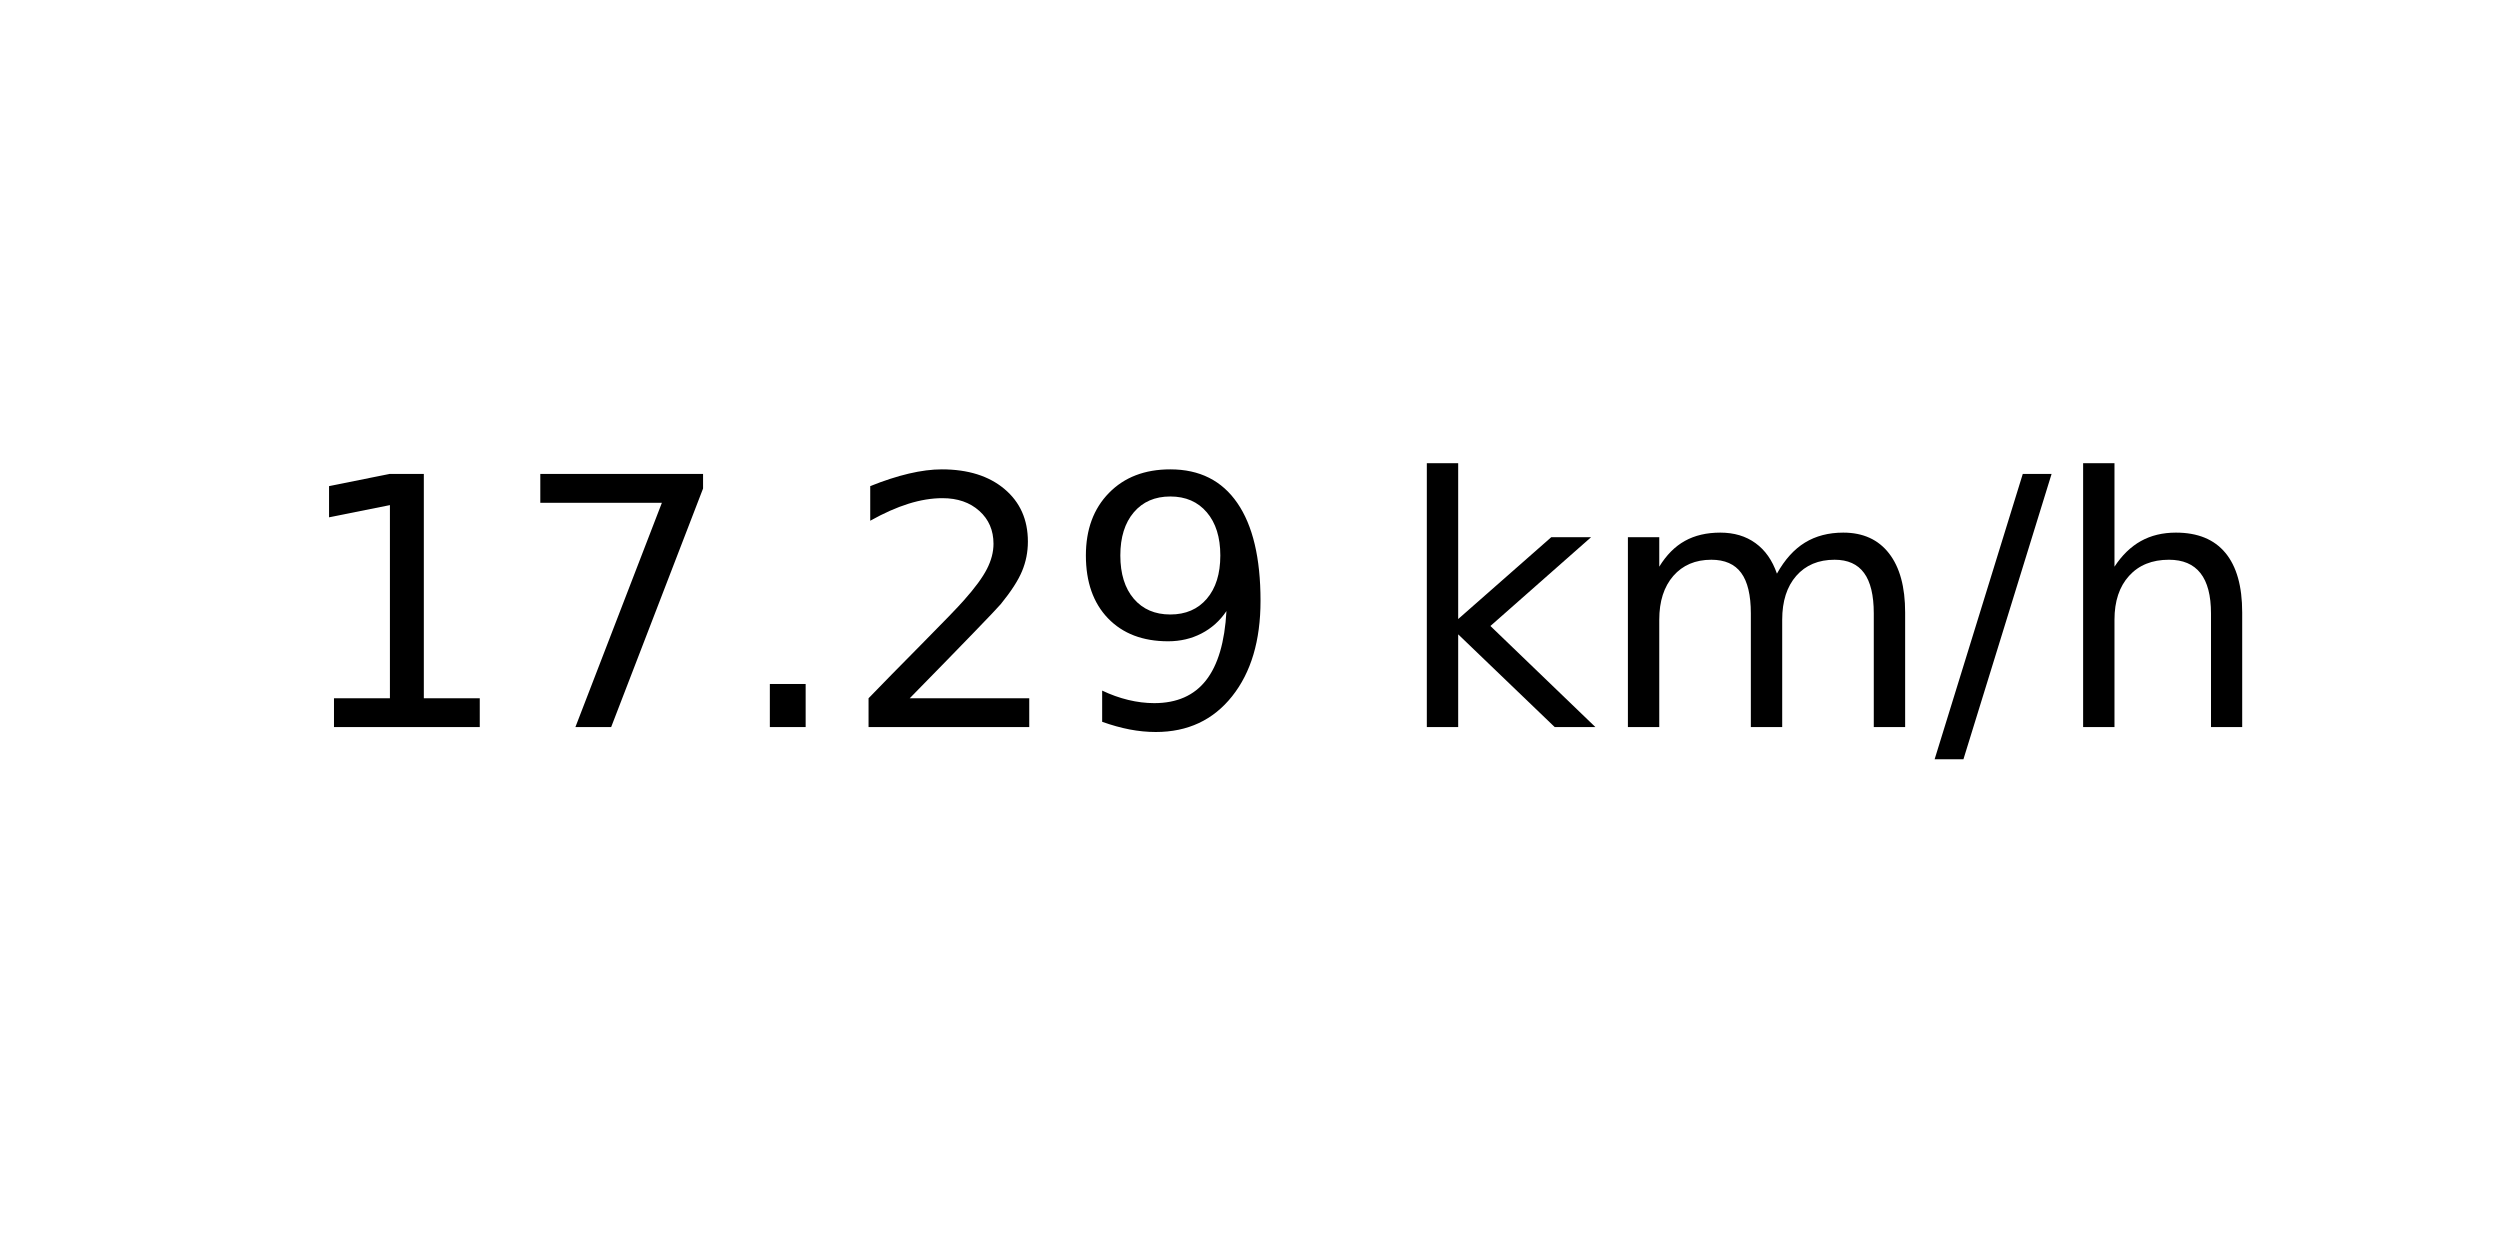
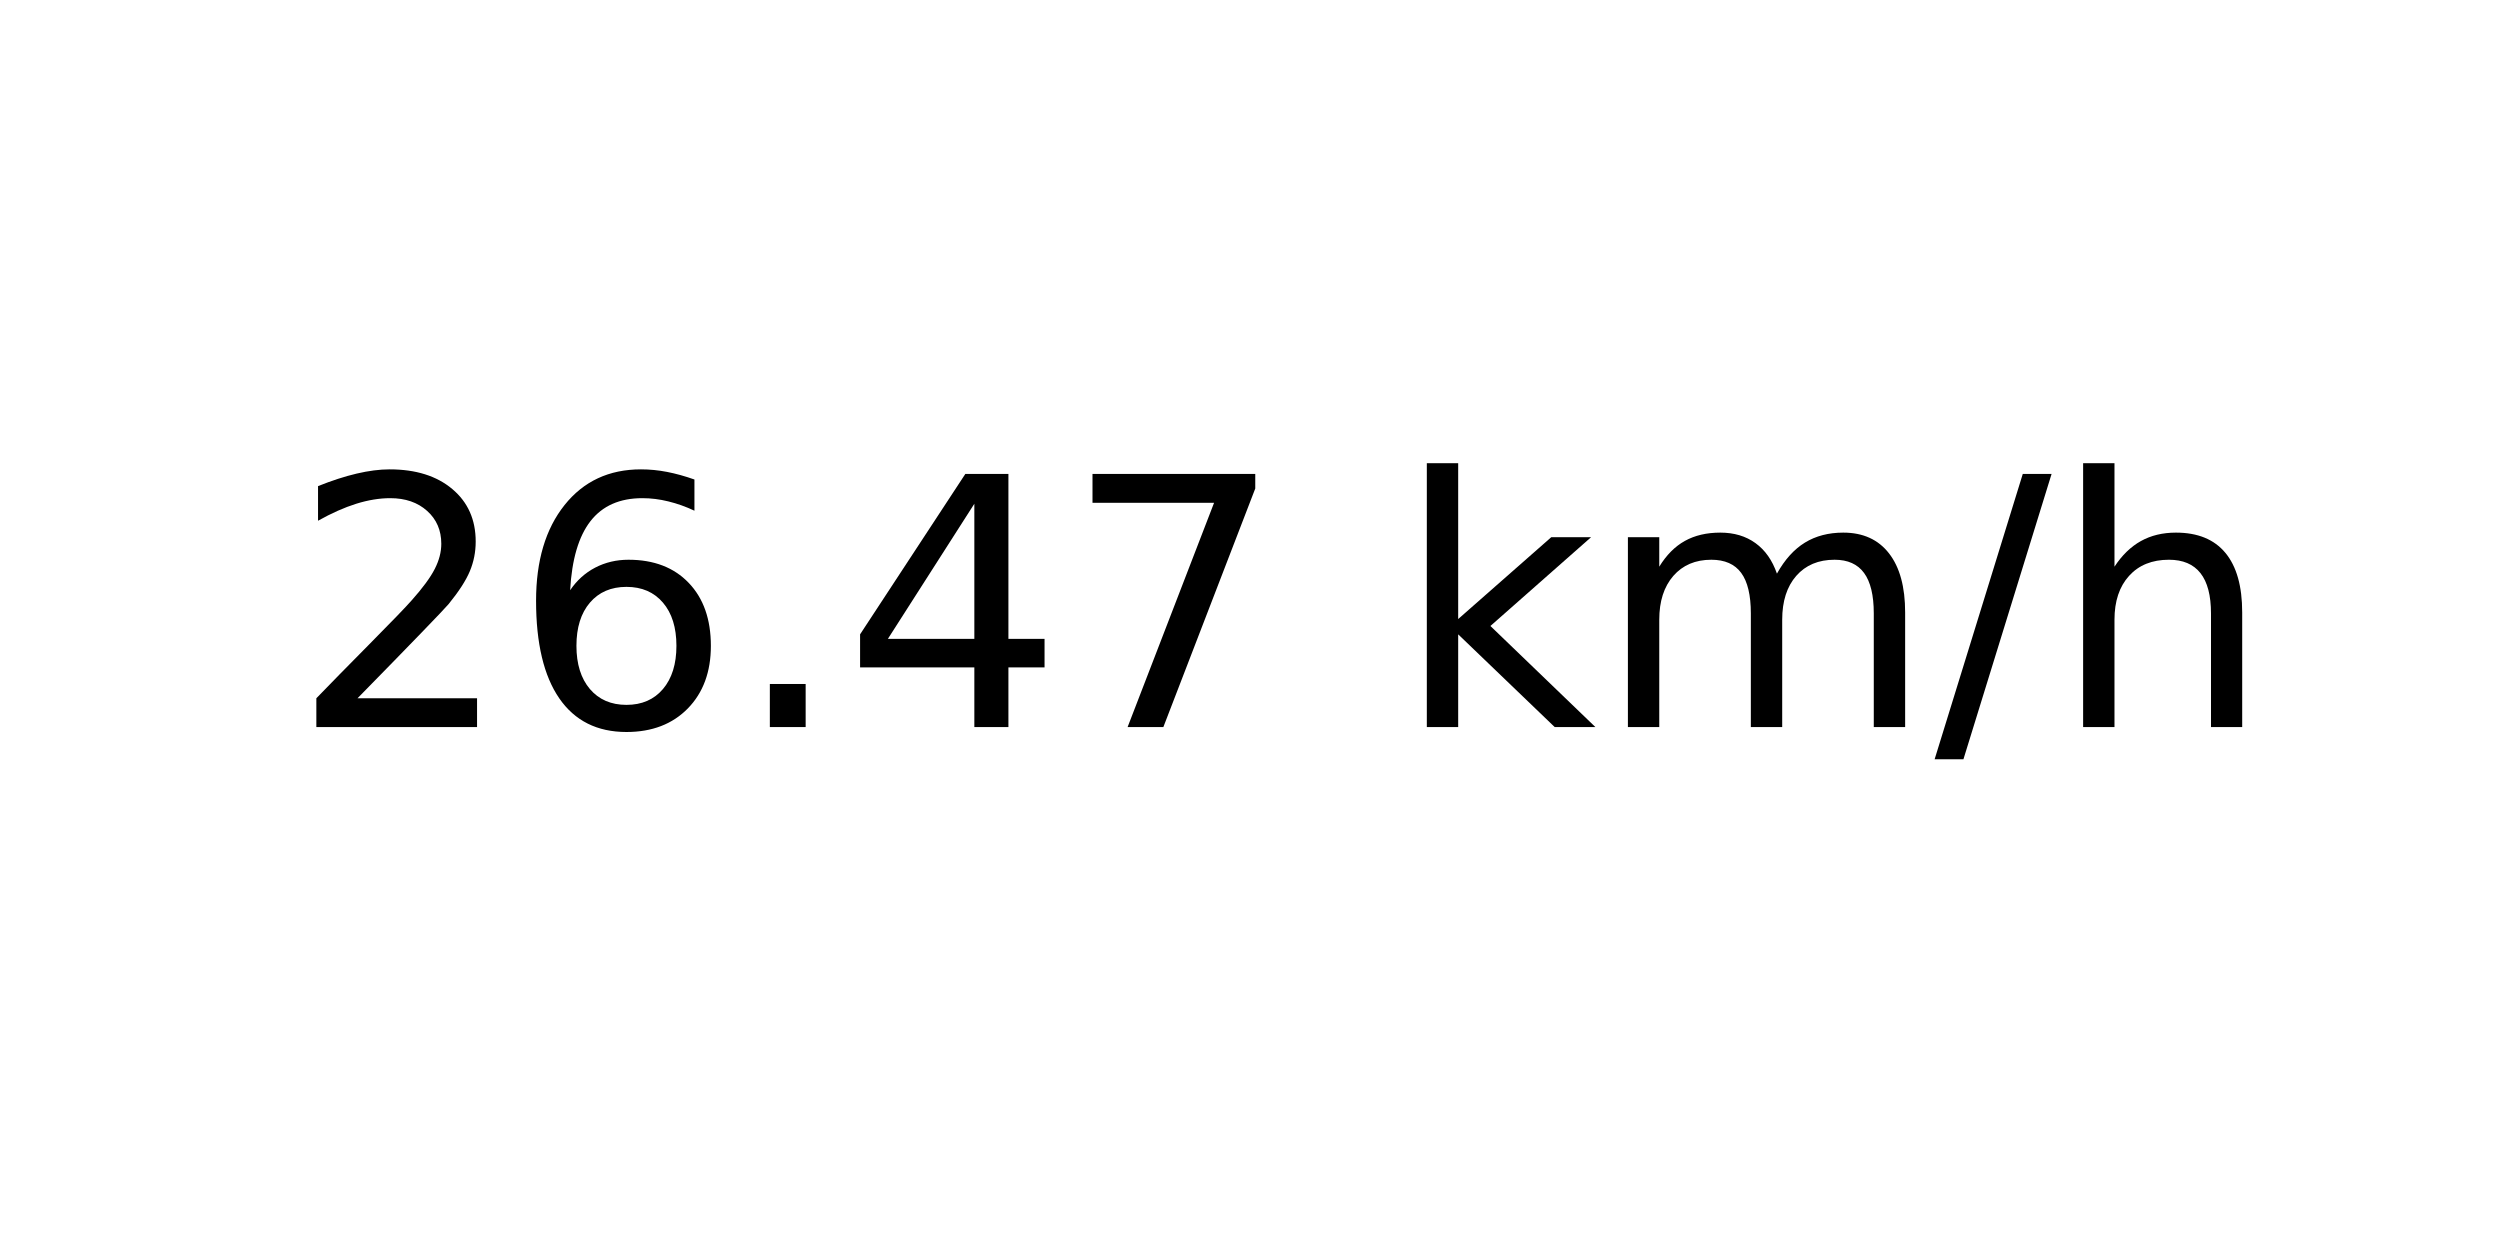
<svg xmlns="http://www.w3.org/2000/svg" xmlns:xlink="http://www.w3.org/1999/xlink" width="72pt" height="36pt" viewBox="0 0 72 36" version="1.1">
  <defs>
    <style type="text/css">*{stroke-linejoin: round; stroke-linecap: butt}</style>
  </defs>
  <g id="figure_1">
    <g id="axes_1">
      <g id="text_1">
        <g transform="translate(8.378125 20.93937) scale(0.1 -0.1)">
          <defs>
-             <path id="DejaVuSans-31" d="M 794 531  L 1825 531  L 1825 4091  L 703 3866  L 703 4441  L 1819 4666  L 2450 4666  L 2450 531  L 3481 531  L 3481 0  L 794 0  L 794 531  z " transform="scale(0.015625)" />
+             <path id="DejaVuSans-32" d="M 1228 531  L 3431 531  L 3431 0  L 469 0  L 469 531  Q 828 903 1448 1529  Q 2069 2156 2228 2338  Q 2531 2678 2651 2914  Q 2772 3150 2772 3378  Q 2772 3750 2511 3984  Q 2250 4219 1831 4219  Q 1534 4219 1204 4116  Q 875 4013 500 3803  L 500 4441  Q 881 4594 1212 4672  Q 1544 4750 1819 4750  Q 2544 4750 2975 4387  Q 3406 4025 3406 3419  Q 3406 3131 3298 2873  Q 3191 2616 2906 2266  Q 2828 2175 2409 1742  Q 1991 1309 1228 531  z " transform="scale(0.015625)" />
+             <path id="DejaVuSans-36" d="M 2113 2584  Q 1688 2584 1439 2293  Q 1191 2003 1191 1497  Q 1191 994 1439 701  Q 1688 409 2113 409  Q 2538 409 2786 701  Q 3034 994 3034 1497  Q 3034 2003 2786 2293  Q 2538 2584 2113 2584  z M 3366 4563  L 3366 3988  Q 3128 4100 2886 4159  Q 2644 4219 2406 4219  Q 1781 4219 1451 3797  Q 1122 3375 1075 2522  Q 1259 2794 1537 2939  Q 1816 3084 2150 3084  Q 2853 3084 3261 2657  Q 3669 2231 3669 1497  Q 3669 778 3244 343  Q 2819 -91 2113 -91  Q 1303 -91 875 529  Q 447 1150 447 2328  Q 447 3434 972 4092  Q 1497 4750 2381 4750  Q 2619 4750 2861 4703  Q 3103 4656 3366 4563  z " transform="scale(0.015625)" />
+             <path id="DejaVuSans-2e" d="M 684 794  L 1344 794  L 1344 0  L 684 0  L 684 794  z " transform="scale(0.015625)" />
+             <path id="DejaVuSans-34" d="M 2419 4116  L 825 1625  L 2419 1625  L 2419 4116  z M 2253 4666  L 3047 4666  L 3047 1625  L 3713 1625  L 3713 1100  L 3047 1100  L 3047 0  L 2419 0  L 2419 1100  L 313 1100  L 313 1709  L 2253 4666  z " transform="scale(0.015625)" />
            <path id="DejaVuSans-37" d="M 525 4666  L 3525 4666  L 3525 4397  L 1831 0  L 1172 0  L 2766 4134  L 525 4134  L 525 4666  z " transform="scale(0.015625)" />
-             <path id="DejaVuSans-2e" d="M 684 794  L 1344 794  L 1344 0  L 684 0  L 684 794  z " transform="scale(0.015625)" />
-             <path id="DejaVuSans-32" d="M 1228 531  L 3431 531  L 3431 0  L 469 0  L 469 531  Q 828 903 1448 1529  Q 2069 2156 2228 2338  Q 2531 2678 2651 2914  Q 2772 3150 2772 3378  Q 2772 3750 2511 3984  Q 2250 4219 1831 4219  Q 1534 4219 1204 4116  Q 875 4013 500 3803  L 500 4441  Q 881 4594 1212 4672  Q 1544 4750 1819 4750  Q 2544 4750 2975 4387  Q 3406 4025 3406 3419  Q 3406 3131 3298 2873  Q 3191 2616 2906 2266  Q 2828 2175 2409 1742  Q 1991 1309 1228 531  z " transform="scale(0.015625)" />
-             <path id="DejaVuSans-39" d="M 703 97  L 703 672  Q 941 559 1184 500  Q 1428 441 1663 441  Q 2288 441 2617 861  Q 2947 1281 2994 2138  Q 2813 1869 2534 1725  Q 2256 1581 1919 1581  Q 1219 1581 811 2004  Q 403 2428 403 3163  Q 403 3881 828 4315  Q 1253 4750 1959 4750  Q 2769 4750 3195 4129  Q 3622 3509 3622 2328  Q 3622 1225 3098 567  Q 2575 -91 1691 -91  Q 1453 -91 1209 -44  Q 966 3 703 97  z M 1959 2075  Q 2384 2075 2632 2365  Q 2881 2656 2881 3163  Q 2881 3666 2632 3958  Q 2384 4250 1959 4250  Q 1534 4250 1286 3958  Q 1038 3666 1038 3163  Q 1038 2656 1286 2365  Q 1534 2075 1959 2075  z " transform="scale(0.015625)" />
            <path id="DejaVuSans-20" transform="scale(0.015625)" />
            <path id="DejaVuSans-6b" d="M 581 4863  L 1159 4863  L 1159 1991  L 2875 3500  L 3609 3500  L 1753 1863  L 3688 0  L 2938 0  L 1159 1709  L 1159 0  L 581 0  L 581 4863  z " transform="scale(0.015625)" />
            <path id="DejaVuSans-6d" d="M 3328 2828  Q 3544 3216 3844 3400  Q 4144 3584 4550 3584  Q 5097 3584 5394 3201  Q 5691 2819 5691 2113  L 5691 0  L 5113 0  L 5113 2094  Q 5113 2597 4934 2840  Q 4756 3084 4391 3084  Q 3944 3084 3684 2787  Q 3425 2491 3425 1978  L 3425 0  L 2847 0  L 2847 2094  Q 2847 2600 2669 2842  Q 2491 3084 2119 3084  Q 1678 3084 1418 2786  Q 1159 2488 1159 1978  L 1159 0  L 581 0  L 581 3500  L 1159 3500  L 1159 2956  Q 1356 3278 1631 3431  Q 1906 3584 2284 3584  Q 2666 3584 2933 3390  Q 3200 3197 3328 2828  z " transform="scale(0.015625)" />
            <path id="DejaVuSans-2f" d="M 1625 4666  L 2156 4666  L 531 -594  L 0 -594  L 1625 4666  z " transform="scale(0.015625)" />
            <path id="DejaVuSans-68" d="M 3513 2113  L 3513 0  L 2938 0  L 2938 2094  Q 2938 2591 2744 2837  Q 2550 3084 2163 3084  Q 1697 3084 1428 2787  Q 1159 2491 1159 1978  L 1159 0  L 581 0  L 581 4863  L 1159 4863  L 1159 2956  Q 1366 3272 1645 3428  Q 1925 3584 2291 3584  Q 2894 3584 3203 3211  Q 3513 2838 3513 2113  z " transform="scale(0.015625)" />
          </defs>
-           <use xlink:href="#DejaVuSans-31" />
-           <use xlink:href="#DejaVuSans-37" x="63.623" />
+           <use xlink:href="#DejaVuSans-32" />
+           <use xlink:href="#DejaVuSans-36" x="63.623" />
          <use xlink:href="#DejaVuSans-2e" x="127.246" />
-           <use xlink:href="#DejaVuSans-32" x="159.033" />
-           <use xlink:href="#DejaVuSans-39" x="222.656" />
+           <use xlink:href="#DejaVuSans-34" x="159.033" />
+           <use xlink:href="#DejaVuSans-37" x="222.656" />
          <use xlink:href="#DejaVuSans-20" x="286.279" />
          <use xlink:href="#DejaVuSans-6b" x="318.066" />
          <use xlink:href="#DejaVuSans-6d" x="375.977" />
          <use xlink:href="#DejaVuSans-2f" x="473.389" />
          <use xlink:href="#DejaVuSans-68" x="507.08" />
        </g>
      </g>
    </g>
  </g>
</svg>
